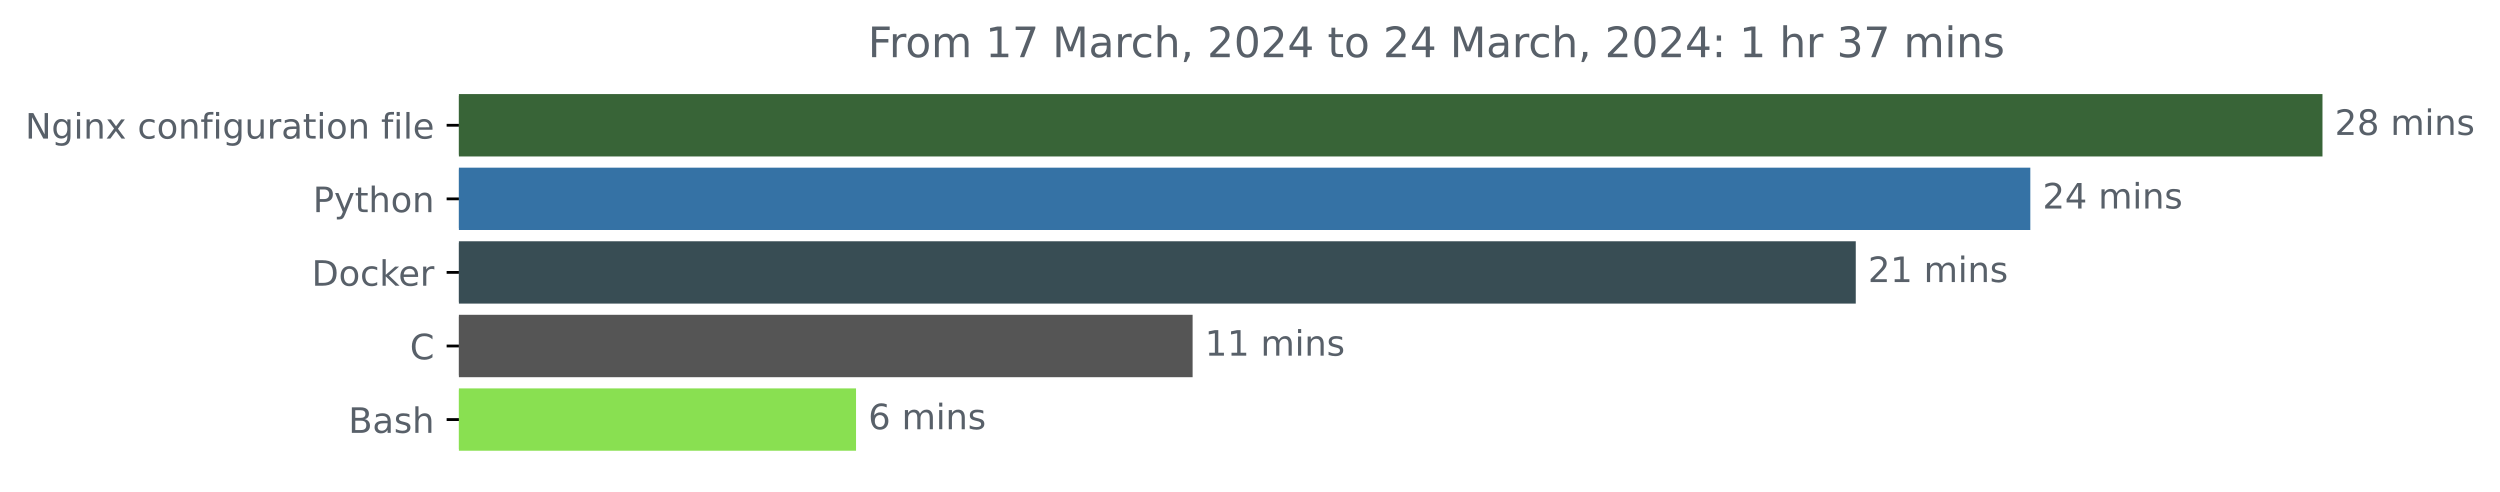
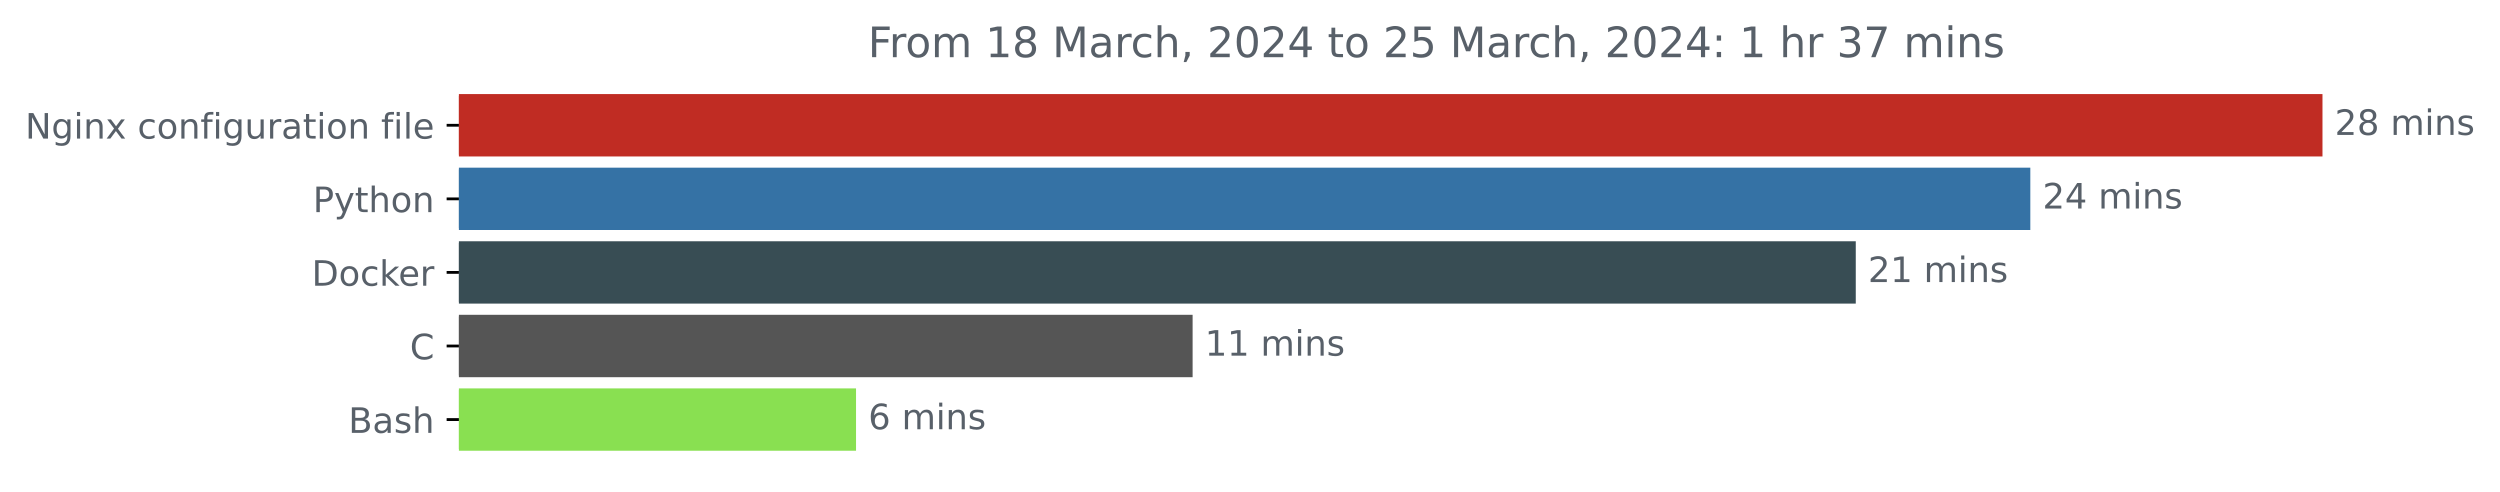
<svg xmlns="http://www.w3.org/2000/svg" xmlns:xlink="http://www.w3.org/1999/xlink" width="713.58pt" height="140.398pt" viewBox="0 0 713.58 140.398" version="1.1">
  <defs>
    <style type="text/css">*{stroke-linejoin: round; stroke-linecap: butt}</style>
  </defs>
  <g id="figure_1">
    <g id="patch_1">
      <path d="M 0 140.398  L 713.58 140.398  L 713.58 0  L 0 0  L 0 140.398  z " style="fill: none" />
    </g>
    <g id="axes_1">
      <g id="patch_2">
-         <path d="M 130.983 27.358  L 662.411 27.358  L 662.411 44.158  L 130.983 44.158  z " clip-path="url(#p5df123d005)" style="fill: #386437; stroke: #386437; stroke-linejoin: miter" />
+         <path d="M 130.983 27.358  L 662.411 27.358  L 662.411 44.158  L 130.983 44.158  z " clip-path="url(#ped759d6d15)" style="fill: #c02c23; stroke: #c02c23; stroke-linejoin: miter" />
      </g>
      <g id="patch_3">
-         <path d="M 130.983 48.358  L 579.019 48.358  L 579.019 65.158  L 130.983 65.158  z " clip-path="url(#p5df123d005)" style="fill: #3572a5; stroke: #3572a5; stroke-linejoin: miter" />
+         <path d="M 130.983 48.358  L 579.019 48.358  L 579.019 65.158  L 130.983 65.158  z " clip-path="url(#ped759d6d15)" style="fill: #3572a5; stroke: #3572a5; stroke-linejoin: miter" />
      </g>
      <g id="patch_4">
-         <path d="M 130.983 69.358  L 529.197 69.358  L 529.197 86.158  L 130.983 86.158  z " clip-path="url(#p5df123d005)" style="fill: #384d54; stroke: #384d54; stroke-linejoin: miter" />
+         <path d="M 130.983 69.358  L 529.197 69.358  L 529.197 86.158  L 130.983 86.158  z " clip-path="url(#ped759d6d15)" style="fill: #384d54; stroke: #384d54; stroke-linejoin: miter" />
      </g>
      <g id="patch_5">
-         <path d="M 130.983 90.358  L 339.911 90.358  L 339.911 107.158  L 130.983 107.158  z " clip-path="url(#p5df123d005)" style="fill: #555555; stroke: #555555; stroke-linejoin: miter" />
+         <path d="M 130.983 90.358  L 339.911 90.358  L 339.911 107.158  L 130.983 107.158  z " clip-path="url(#ped759d6d15)" style="fill: #555555; stroke: #555555; stroke-linejoin: miter" />
      </g>
      <g id="patch_6">
-         <path d="M 130.983 111.358  L 243.84 111.358  L 243.84 128.158  L 130.983 128.158  z " clip-path="url(#p5df123d005)" style="fill: #89e051; stroke: #89e051; stroke-linejoin: miter" />
+         <path d="M 130.983 111.358  L 243.84 111.358  L 243.84 128.158  L 130.983 128.158  z " clip-path="url(#ped759d6d15)" style="fill: #89e051; stroke: #89e051; stroke-linejoin: miter" />
      </g>
      <g id="matplotlib.axis_1" />
      <g id="matplotlib.axis_2">
        <g id="ytick_1">
          <g id="line2d_1">
            <defs>
-               <path id="m65215108bb" d="M 0 0  L -3.5 0  " style="stroke: #000000; stroke-width: 0.8" />
+               <path id="m79cb60d12e" d="M 0 0  L -3.5 0  " style="stroke: #000000; stroke-width: 0.8" />
            </defs>
            <g>
-               <use xlink:href="#m65215108bb" x="130.983" y="35.758" style="stroke: #000000; stroke-width: 0.8" />
+               <use xlink:href="#m79cb60d12e" x="130.983" y="35.758" style="stroke: #000000; stroke-width: 0.8" />
            </g>
          </g>
          <g id="text_1">
            <g style="fill: #586069" transform="translate(7.2 39.55734)scale(0.1 -0.1)">
              <defs>
                <path id="DejaVuSans-4e" d="M 628 4666  L 1478 4666  L 3547 763  L 3547 4666  L 4159 4666  L 4159 0  L 3309 0  L 1241 3903  L 1241 0  L 628 0  L 628 4666  z " transform="scale(0.015625)" />
                <path id="DejaVuSans-67" d="M 2906 1791  Q 2906 2416 2648 2759  Q 2391 3103 1925 3103  Q 1463 3103 1205 2759  Q 947 2416 947 1791  Q 947 1169 1205 825  Q 1463 481 1925 481  Q 2391 481 2648 825  Q 2906 1169 2906 1791  z M 3481 434  Q 3481 -459 3084 -895  Q 2688 -1331 1869 -1331  Q 1566 -1331 1297 -1286  Q 1028 -1241 775 -1147  L 775 -588  Q 1028 -725 1275 -790  Q 1522 -856 1778 -856  Q 2344 -856 2625 -561  Q 2906 -266 2906 331  L 2906 616  Q 2728 306 2450 153  Q 2172 0 1784 0  Q 1141 0 747 490  Q 353 981 353 1791  Q 353 2603 747 3093  Q 1141 3584 1784 3584  Q 2172 3584 2450 3431  Q 2728 3278 2906 2969  L 2906 3500  L 3481 3500  L 3481 434  z " transform="scale(0.015625)" />
                <path id="DejaVuSans-69" d="M 603 3500  L 1178 3500  L 1178 0  L 603 0  L 603 3500  z M 603 4863  L 1178 4863  L 1178 4134  L 603 4134  L 603 4863  z " transform="scale(0.015625)" />
                <path id="DejaVuSans-6e" d="M 3513 2113  L 3513 0  L 2938 0  L 2938 2094  Q 2938 2591 2744 2837  Q 2550 3084 2163 3084  Q 1697 3084 1428 2787  Q 1159 2491 1159 1978  L 1159 0  L 581 0  L 581 3500  L 1159 3500  L 1159 2956  Q 1366 3272 1645 3428  Q 1925 3584 2291 3584  Q 2894 3584 3203 3211  Q 3513 2838 3513 2113  z " transform="scale(0.015625)" />
                <path id="DejaVuSans-78" d="M 3513 3500  L 2247 1797  L 3578 0  L 2900 0  L 1881 1375  L 863 0  L 184 0  L 1544 1831  L 300 3500  L 978 3500  L 1906 2253  L 2834 3500  L 3513 3500  z " transform="scale(0.015625)" />
                <path id="DejaVuSans-20" transform="scale(0.015625)" />
                <path id="DejaVuSans-63" d="M 3122 3366  L 3122 2828  Q 2878 2963 2633 3030  Q 2388 3097 2138 3097  Q 1578 3097 1268 2742  Q 959 2388 959 1747  Q 959 1106 1268 751  Q 1578 397 2138 397  Q 2388 397 2633 464  Q 2878 531 3122 666  L 3122 134  Q 2881 22 2623 -34  Q 2366 -91 2075 -91  Q 1284 -91 818 406  Q 353 903 353 1747  Q 353 2603 823 3093  Q 1294 3584 2113 3584  Q 2378 3584 2631 3529  Q 2884 3475 3122 3366  z " transform="scale(0.015625)" />
                <path id="DejaVuSans-6f" d="M 1959 3097  Q 1497 3097 1228 2736  Q 959 2375 959 1747  Q 959 1119 1226 758  Q 1494 397 1959 397  Q 2419 397 2687 759  Q 2956 1122 2956 1747  Q 2956 2369 2687 2733  Q 2419 3097 1959 3097  z M 1959 3584  Q 2709 3584 3137 3096  Q 3566 2609 3566 1747  Q 3566 888 3137 398  Q 2709 -91 1959 -91  Q 1206 -91 779 398  Q 353 888 353 1747  Q 353 2609 779 3096  Q 1206 3584 1959 3584  z " transform="scale(0.015625)" />
                <path id="DejaVuSans-66" d="M 2375 4863  L 2375 4384  L 1825 4384  Q 1516 4384 1395 4259  Q 1275 4134 1275 3809  L 1275 3500  L 2222 3500  L 2222 3053  L 1275 3053  L 1275 0  L 697 0  L 697 3053  L 147 3053  L 147 3500  L 697 3500  L 697 3744  Q 697 4328 969 4595  Q 1241 4863 1831 4863  L 2375 4863  z " transform="scale(0.015625)" />
                <path id="DejaVuSans-75" d="M 544 1381  L 544 3500  L 1119 3500  L 1119 1403  Q 1119 906 1312 657  Q 1506 409 1894 409  Q 2359 409 2629 706  Q 2900 1003 2900 1516  L 2900 3500  L 3475 3500  L 3475 0  L 2900 0  L 2900 538  Q 2691 219 2414 64  Q 2138 -91 1772 -91  Q 1169 -91 856 284  Q 544 659 544 1381  z M 1991 3584  L 1991 3584  z " transform="scale(0.015625)" />
                <path id="DejaVuSans-72" d="M 2631 2963  Q 2534 3019 2420 3045  Q 2306 3072 2169 3072  Q 1681 3072 1420 2755  Q 1159 2438 1159 1844  L 1159 0  L 581 0  L 581 3500  L 1159 3500  L 1159 2956  Q 1341 3275 1631 3429  Q 1922 3584 2338 3584  Q 2397 3584 2469 3576  Q 2541 3569 2628 3553  L 2631 2963  z " transform="scale(0.015625)" />
                <path id="DejaVuSans-61" d="M 2194 1759  Q 1497 1759 1228 1600  Q 959 1441 959 1056  Q 959 750 1161 570  Q 1363 391 1709 391  Q 2188 391 2477 730  Q 2766 1069 2766 1631  L 2766 1759  L 2194 1759  z M 3341 1997  L 3341 0  L 2766 0  L 2766 531  Q 2569 213 2275 61  Q 1981 -91 1556 -91  Q 1019 -91 701 211  Q 384 513 384 1019  Q 384 1609 779 1909  Q 1175 2209 1959 2209  L 2766 2209  L 2766 2266  Q 2766 2663 2505 2880  Q 2244 3097 1772 3097  Q 1472 3097 1187 3025  Q 903 2953 641 2809  L 641 3341  Q 956 3463 1253 3523  Q 1550 3584 1831 3584  Q 2591 3584 2966 3190  Q 3341 2797 3341 1997  z " transform="scale(0.015625)" />
                <path id="DejaVuSans-74" d="M 1172 4494  L 1172 3500  L 2356 3500  L 2356 3053  L 1172 3053  L 1172 1153  Q 1172 725 1289 603  Q 1406 481 1766 481  L 2356 481  L 2356 0  L 1766 0  Q 1100 0 847 248  Q 594 497 594 1153  L 594 3053  L 172 3053  L 172 3500  L 594 3500  L 594 4494  L 1172 4494  z " transform="scale(0.015625)" />
                <path id="DejaVuSans-6c" d="M 603 4863  L 1178 4863  L 1178 0  L 603 0  L 603 4863  z " transform="scale(0.015625)" />
                <path id="DejaVuSans-65" d="M 3597 1894  L 3597 1613  L 953 1613  Q 991 1019 1311 708  Q 1631 397 2203 397  Q 2534 397 2845 478  Q 3156 559 3463 722  L 3463 178  Q 3153 47 2828 -22  Q 2503 -91 2169 -91  Q 1331 -91 842 396  Q 353 884 353 1716  Q 353 2575 817 3079  Q 1281 3584 2069 3584  Q 2775 3584 3186 3129  Q 3597 2675 3597 1894  z M 3022 2063  Q 3016 2534 2758 2815  Q 2500 3097 2075 3097  Q 1594 3097 1305 2825  Q 1016 2553 972 2059  L 3022 2063  z " transform="scale(0.015625)" />
              </defs>
              <use xlink:href="#DejaVuSans-4e" />
              <use xlink:href="#DejaVuSans-67" x="74.805" />
              <use xlink:href="#DejaVuSans-69" x="138.281" />
              <use xlink:href="#DejaVuSans-6e" x="166.064" />
              <use xlink:href="#DejaVuSans-78" x="229.443" />
              <use xlink:href="#DejaVuSans-20" x="288.623" />
              <use xlink:href="#DejaVuSans-63" x="320.41" />
              <use xlink:href="#DejaVuSans-6f" x="375.391" />
              <use xlink:href="#DejaVuSans-6e" x="436.572" />
              <use xlink:href="#DejaVuSans-66" x="499.951" />
              <use xlink:href="#DejaVuSans-69" x="535.156" />
              <use xlink:href="#DejaVuSans-67" x="562.939" />
              <use xlink:href="#DejaVuSans-75" x="626.416" />
              <use xlink:href="#DejaVuSans-72" x="689.795" />
              <use xlink:href="#DejaVuSans-61" x="730.908" />
              <use xlink:href="#DejaVuSans-74" x="792.188" />
              <use xlink:href="#DejaVuSans-69" x="831.396" />
              <use xlink:href="#DejaVuSans-6f" x="859.18" />
              <use xlink:href="#DejaVuSans-6e" x="920.361" />
              <use xlink:href="#DejaVuSans-20" x="983.74" />
              <use xlink:href="#DejaVuSans-66" x="1015.527" />
              <use xlink:href="#DejaVuSans-69" x="1050.732" />
              <use xlink:href="#DejaVuSans-6c" x="1078.516" />
              <use xlink:href="#DejaVuSans-65" x="1106.299" />
            </g>
          </g>
        </g>
        <g id="ytick_2">
          <g id="line2d_2">
            <g>
-               <use xlink:href="#m65215108bb" x="130.983" y="56.758" style="stroke: #000000; stroke-width: 0.8" />
+               <use xlink:href="#m79cb60d12e" x="130.983" y="56.758" style="stroke: #000000; stroke-width: 0.8" />
            </g>
          </g>
          <g id="text_2">
            <g style="fill: #586069" transform="translate(89.32031 60.55734)scale(0.1 -0.1)">
              <defs>
                <path id="DejaVuSans-50" d="M 1259 4147  L 1259 2394  L 2053 2394  Q 2494 2394 2734 2622  Q 2975 2850 2975 3272  Q 2975 3691 2734 3919  Q 2494 4147 2053 4147  L 1259 4147  z M 628 4666  L 2053 4666  Q 2838 4666 3239 4311  Q 3641 3956 3641 3272  Q 3641 2581 3239 2228  Q 2838 1875 2053 1875  L 1259 1875  L 1259 0  L 628 0  L 628 4666  z " transform="scale(0.015625)" />
                <path id="DejaVuSans-79" d="M 2059 -325  Q 1816 -950 1584 -1140  Q 1353 -1331 966 -1331  L 506 -1331  L 506 -850  L 844 -850  Q 1081 -850 1212 -737  Q 1344 -625 1503 -206  L 1606 56  L 191 3500  L 800 3500  L 1894 763  L 2988 3500  L 3597 3500  L 2059 -325  z " transform="scale(0.015625)" />
                <path id="DejaVuSans-68" d="M 3513 2113  L 3513 0  L 2938 0  L 2938 2094  Q 2938 2591 2744 2837  Q 2550 3084 2163 3084  Q 1697 3084 1428 2787  Q 1159 2491 1159 1978  L 1159 0  L 581 0  L 581 4863  L 1159 4863  L 1159 2956  Q 1366 3272 1645 3428  Q 1925 3584 2291 3584  Q 2894 3584 3203 3211  Q 3513 2838 3513 2113  z " transform="scale(0.015625)" />
              </defs>
              <use xlink:href="#DejaVuSans-50" />
              <use xlink:href="#DejaVuSans-79" x="60.303" />
              <use xlink:href="#DejaVuSans-74" x="119.482" />
              <use xlink:href="#DejaVuSans-68" x="158.691" />
              <use xlink:href="#DejaVuSans-6f" x="222.07" />
              <use xlink:href="#DejaVuSans-6e" x="283.252" />
            </g>
          </g>
        </g>
        <g id="ytick_3">
          <g id="line2d_3">
            <g>
-               <use xlink:href="#m65215108bb" x="130.983" y="77.758" style="stroke: #000000; stroke-width: 0.8" />
+               <use xlink:href="#m79cb60d12e" x="130.983" y="77.758" style="stroke: #000000; stroke-width: 0.8" />
            </g>
          </g>
          <g id="text_3">
            <g style="fill: #586069" transform="translate(88.97344 81.55734)scale(0.1 -0.1)">
              <defs>
                <path id="DejaVuSans-44" d="M 1259 4147  L 1259 519  L 2022 519  Q 2988 519 3436 956  Q 3884 1394 3884 2338  Q 3884 3275 3436 3711  Q 2988 4147 2022 4147  L 1259 4147  z M 628 4666  L 1925 4666  Q 3281 4666 3915 4102  Q 4550 3538 4550 2338  Q 4550 1131 3912 565  Q 3275 0 1925 0  L 628 0  L 628 4666  z " transform="scale(0.015625)" />
                <path id="DejaVuSans-6b" d="M 581 4863  L 1159 4863  L 1159 1991  L 2875 3500  L 3609 3500  L 1753 1863  L 3688 0  L 2938 0  L 1159 1709  L 1159 0  L 581 0  L 581 4863  z " transform="scale(0.015625)" />
              </defs>
              <use xlink:href="#DejaVuSans-44" />
              <use xlink:href="#DejaVuSans-6f" x="77.002" />
              <use xlink:href="#DejaVuSans-63" x="138.184" />
              <use xlink:href="#DejaVuSans-6b" x="193.164" />
              <use xlink:href="#DejaVuSans-65" x="247.449" />
              <use xlink:href="#DejaVuSans-72" x="308.973" />
            </g>
          </g>
        </g>
        <g id="ytick_4">
          <g id="line2d_4">
            <g>
-               <use xlink:href="#m65215108bb" x="130.983" y="98.758" style="stroke: #000000; stroke-width: 0.8" />
+               <use xlink:href="#m79cb60d12e" x="130.983" y="98.758" style="stroke: #000000; stroke-width: 0.8" />
            </g>
          </g>
          <g id="text_4">
            <g style="fill: #586069" transform="translate(117 102.5573)scale(0.1 -0.1)">
              <defs>
                <path id="DejaVuSans-43" d="M 4122 4306  L 4122 3641  Q 3803 3938 3442 4084  Q 3081 4231 2675 4231  Q 1875 4231 1450 3742  Q 1025 3253 1025 2328  Q 1025 1406 1450 917  Q 1875 428 2675 428  Q 3081 428 3442 575  Q 3803 722 4122 1019  L 4122 359  Q 3791 134 3420 21  Q 3050 -91 2638 -91  Q 1578 -91 968 557  Q 359 1206 359 2328  Q 359 3453 968 4101  Q 1578 4750 2638 4750  Q 3056 4750 3426 4639  Q 3797 4528 4122 4306  z " transform="scale(0.015625)" />
              </defs>
              <use xlink:href="#DejaVuSans-43" />
            </g>
          </g>
        </g>
        <g id="ytick_5">
          <g id="line2d_5">
            <g>
-               <use xlink:href="#m65215108bb" x="130.983" y="119.758" style="stroke: #000000; stroke-width: 0.8" />
+               <use xlink:href="#m79cb60d12e" x="130.983" y="119.758" style="stroke: #000000; stroke-width: 0.8" />
            </g>
          </g>
          <g id="text_5">
            <g style="fill: #586069" transform="translate(99.44688 123.5573)scale(0.1 -0.1)">
              <defs>
                <path id="DejaVuSans-42" d="M 1259 2228  L 1259 519  L 2272 519  Q 2781 519 3026 730  Q 3272 941 3272 1375  Q 3272 1813 3026 2020  Q 2781 2228 2272 2228  L 1259 2228  z M 1259 4147  L 1259 2741  L 2194 2741  Q 2656 2741 2882 2914  Q 3109 3088 3109 3444  Q 3109 3797 2882 3972  Q 2656 4147 2194 4147  L 1259 4147  z M 628 4666  L 2241 4666  Q 2963 4666 3353 4366  Q 3744 4066 3744 3513  Q 3744 3084 3544 2831  Q 3344 2578 2956 2516  Q 3422 2416 3680 2098  Q 3938 1781 3938 1306  Q 3938 681 3513 340  Q 3088 0 2303 0  L 628 0  L 628 4666  z " transform="scale(0.015625)" />
                <path id="DejaVuSans-73" d="M 2834 3397  L 2834 2853  Q 2591 2978 2328 3040  Q 2066 3103 1784 3103  Q 1356 3103 1142 2972  Q 928 2841 928 2578  Q 928 2378 1081 2264  Q 1234 2150 1697 2047  L 1894 2003  Q 2506 1872 2764 1633  Q 3022 1394 3022 966  Q 3022 478 2636 193  Q 2250 -91 1575 -91  Q 1294 -91 989 -36  Q 684 19 347 128  L 347 722  Q 666 556 975 473  Q 1284 391 1588 391  Q 1994 391 2212 530  Q 2431 669 2431 922  Q 2431 1156 2273 1281  Q 2116 1406 1581 1522  L 1381 1569  Q 847 1681 609 1914  Q 372 2147 372 2553  Q 372 3047 722 3315  Q 1072 3584 1716 3584  Q 2034 3584 2315 3537  Q 2597 3491 2834 3397  z " transform="scale(0.015625)" />
              </defs>
              <use xlink:href="#DejaVuSans-42" />
              <use xlink:href="#DejaVuSans-61" x="68.604" />
              <use xlink:href="#DejaVuSans-73" x="129.883" />
              <use xlink:href="#DejaVuSans-68" x="181.982" />
            </g>
          </g>
        </g>
      </g>
      <g id="text_6">
        <g style="fill: #586069" transform="translate(666.4114 38.5175)scale(0.1 -0.1)">
          <defs>
            <path id="DejaVuSans-32" d="M 1228 531  L 3431 531  L 3431 0  L 469 0  L 469 531  Q 828 903 1448 1529  Q 2069 2156 2228 2338  Q 2531 2678 2651 2914  Q 2772 3150 2772 3378  Q 2772 3750 2511 3984  Q 2250 4219 1831 4219  Q 1534 4219 1204 4116  Q 875 4013 500 3803  L 500 4441  Q 881 4594 1212 4672  Q 1544 4750 1819 4750  Q 2544 4750 2975 4387  Q 3406 4025 3406 3419  Q 3406 3131 3298 2873  Q 3191 2616 2906 2266  Q 2828 2175 2409 1742  Q 1991 1309 1228 531  z " transform="scale(0.015625)" />
            <path id="DejaVuSans-38" d="M 2034 2216  Q 1584 2216 1326 1975  Q 1069 1734 1069 1313  Q 1069 891 1326 650  Q 1584 409 2034 409  Q 2484 409 2743 651  Q 3003 894 3003 1313  Q 3003 1734 2745 1975  Q 2488 2216 2034 2216  z M 1403 2484  Q 997 2584 770 2862  Q 544 3141 544 3541  Q 544 4100 942 4425  Q 1341 4750 2034 4750  Q 2731 4750 3128 4425  Q 3525 4100 3525 3541  Q 3525 3141 3298 2862  Q 3072 2584 2669 2484  Q 3125 2378 3379 2068  Q 3634 1759 3634 1313  Q 3634 634 3220 271  Q 2806 -91 2034 -91  Q 1263 -91 848 271  Q 434 634 434 1313  Q 434 1759 690 2068  Q 947 2378 1403 2484  z M 1172 3481  Q 1172 3119 1398 2916  Q 1625 2713 2034 2713  Q 2441 2713 2670 2916  Q 2900 3119 2900 3481  Q 2900 3844 2670 4047  Q 2441 4250 2034 4250  Q 1625 4250 1398 4047  Q 1172 3844 1172 3481  z " transform="scale(0.015625)" />
            <path id="DejaVuSans-6d" d="M 3328 2828  Q 3544 3216 3844 3400  Q 4144 3584 4550 3584  Q 5097 3584 5394 3201  Q 5691 2819 5691 2113  L 5691 0  L 5113 0  L 5113 2094  Q 5113 2597 4934 2840  Q 4756 3084 4391 3084  Q 3944 3084 3684 2787  Q 3425 2491 3425 1978  L 3425 0  L 2847 0  L 2847 2094  Q 2847 2600 2669 2842  Q 2491 3084 2119 3084  Q 1678 3084 1418 2786  Q 1159 2488 1159 1978  L 1159 0  L 581 0  L 581 3500  L 1159 3500  L 1159 2956  Q 1356 3278 1631 3431  Q 1906 3584 2284 3584  Q 2666 3584 2933 3390  Q 3200 3197 3328 2828  z " transform="scale(0.015625)" />
          </defs>
          <use xlink:href="#DejaVuSans-32" />
          <use xlink:href="#DejaVuSans-38" x="63.623" />
          <use xlink:href="#DejaVuSans-20" x="127.246" />
          <use xlink:href="#DejaVuSans-6d" x="159.033" />
          <use xlink:href="#DejaVuSans-69" x="256.445" />
          <use xlink:href="#DejaVuSans-6e" x="284.229" />
          <use xlink:href="#DejaVuSans-73" x="347.607" />
        </g>
      </g>
      <g id="text_7">
        <g style="fill: #586069" transform="translate(583.0185 59.5175)scale(0.1 -0.1)">
          <defs>
            <path id="DejaVuSans-34" d="M 2419 4116  L 825 1625  L 2419 1625  L 2419 4116  z M 2253 4666  L 3047 4666  L 3047 1625  L 3713 1625  L 3713 1100  L 3047 1100  L 3047 0  L 2419 0  L 2419 1100  L 313 1100  L 313 1709  L 2253 4666  z " transform="scale(0.015625)" />
          </defs>
          <use xlink:href="#DejaVuSans-32" />
          <use xlink:href="#DejaVuSans-34" x="63.623" />
          <use xlink:href="#DejaVuSans-20" x="127.246" />
          <use xlink:href="#DejaVuSans-6d" x="159.033" />
          <use xlink:href="#DejaVuSans-69" x="256.445" />
          <use xlink:href="#DejaVuSans-6e" x="284.229" />
          <use xlink:href="#DejaVuSans-73" x="347.607" />
        </g>
      </g>
      <g id="text_8">
        <g style="fill: #586069" transform="translate(533.1971 80.5175)scale(0.1 -0.1)">
          <defs>
            <path id="DejaVuSans-31" d="M 794 531  L 1825 531  L 1825 4091  L 703 3866  L 703 4441  L 1819 4666  L 2450 4666  L 2450 531  L 3481 531  L 3481 0  L 794 0  L 794 531  z " transform="scale(0.015625)" />
          </defs>
          <use xlink:href="#DejaVuSans-32" />
          <use xlink:href="#DejaVuSans-31" x="63.623" />
          <use xlink:href="#DejaVuSans-20" x="127.246" />
          <use xlink:href="#DejaVuSans-6d" x="159.033" />
          <use xlink:href="#DejaVuSans-69" x="256.445" />
          <use xlink:href="#DejaVuSans-6e" x="284.229" />
          <use xlink:href="#DejaVuSans-73" x="347.607" />
        </g>
      </g>
      <g id="text_9">
        <g style="fill: #586069" transform="translate(343.9114 101.5175)scale(0.1 -0.1)">
          <use xlink:href="#DejaVuSans-31" />
          <use xlink:href="#DejaVuSans-31" x="63.623" />
          <use xlink:href="#DejaVuSans-20" x="127.246" />
          <use xlink:href="#DejaVuSans-6d" x="159.033" />
          <use xlink:href="#DejaVuSans-69" x="256.445" />
          <use xlink:href="#DejaVuSans-6e" x="284.229" />
          <use xlink:href="#DejaVuSans-73" x="347.607" />
        </g>
      </g>
      <g id="text_10">
        <g style="fill: #586069" transform="translate(247.84 122.5175)scale(0.1 -0.1)">
          <defs>
            <path id="DejaVuSans-36" d="M 2113 2584  Q 1688 2584 1439 2293  Q 1191 2003 1191 1497  Q 1191 994 1439 701  Q 1688 409 2113 409  Q 2538 409 2786 701  Q 3034 994 3034 1497  Q 3034 2003 2786 2293  Q 2538 2584 2113 2584  z M 3366 4563  L 3366 3988  Q 3128 4100 2886 4159  Q 2644 4219 2406 4219  Q 1781 4219 1451 3797  Q 1122 3375 1075 2522  Q 1259 2794 1537 2939  Q 1816 3084 2150 3084  Q 2853 3084 3261 2657  Q 3669 2231 3669 1497  Q 3669 778 3244 343  Q 2819 -91 2113 -91  Q 1303 -91 875 529  Q 447 1150 447 2328  Q 447 3434 972 4092  Q 1497 4750 2381 4750  Q 2619 4750 2861 4703  Q 3103 4656 3366 4563  z " transform="scale(0.015625)" />
          </defs>
          <use xlink:href="#DejaVuSans-36" />
          <use xlink:href="#DejaVuSans-20" x="63.623" />
          <use xlink:href="#DejaVuSans-6d" x="95.41" />
          <use xlink:href="#DejaVuSans-69" x="192.822" />
          <use xlink:href="#DejaVuSans-6e" x="220.605" />
          <use xlink:href="#DejaVuSans-73" x="283.984" />
        </g>
      </g>
      <g id="text_11">
        <g style="fill: #586069" transform="translate(247.7409 16.31812)scale(0.12 -0.12)">
          <defs>
            <path id="DejaVuSans-46" d="M 628 4666  L 3309 4666  L 3309 4134  L 1259 4134  L 1259 2759  L 3109 2759  L 3109 2228  L 1259 2228  L 1259 0  L 628 0  L 628 4666  z " transform="scale(0.015625)" />
-             <path id="DejaVuSans-37" d="M 525 4666  L 3525 4666  L 3525 4397  L 1831 0  L 1172 0  L 2766 4134  L 525 4134  L 525 4666  z " transform="scale(0.015625)" />
            <path id="DejaVuSans-4d" d="M 628 4666  L 1569 4666  L 2759 1491  L 3956 4666  L 4897 4666  L 4897 0  L 4281 0  L 4281 4097  L 3078 897  L 2444 897  L 1241 4097  L 1241 0  L 628 0  L 628 4666  z " transform="scale(0.015625)" />
            <path id="DejaVuSans-2c" d="M 750 794  L 1409 794  L 1409 256  L 897 -744  L 494 -744  L 750 256  L 750 794  z " transform="scale(0.015625)" />
            <path id="DejaVuSans-30" d="M 2034 4250  Q 1547 4250 1301 3770  Q 1056 3291 1056 2328  Q 1056 1369 1301 889  Q 1547 409 2034 409  Q 2525 409 2770 889  Q 3016 1369 3016 2328  Q 3016 3291 2770 3770  Q 2525 4250 2034 4250  z M 2034 4750  Q 2819 4750 3233 4129  Q 3647 3509 3647 2328  Q 3647 1150 3233 529  Q 2819 -91 2034 -91  Q 1250 -91 836 529  Q 422 1150 422 2328  Q 422 3509 836 4129  Q 1250 4750 2034 4750  z " transform="scale(0.015625)" />
+             <path id="DejaVuSans-35" d="M 691 4666  L 3169 4666  L 3169 4134  L 1269 4134  L 1269 2991  Q 1406 3038 1543 3061  Q 1681 3084 1819 3084  Q 2600 3084 3056 2656  Q 3513 2228 3513 1497  Q 3513 744 3044 326  Q 2575 -91 1722 -91  Q 1428 -91 1123 -41  Q 819 9 494 109  L 494 744  Q 775 591 1075 516  Q 1375 441 1709 441  Q 2250 441 2565 725  Q 2881 1009 2881 1497  Q 2881 1984 2565 2268  Q 2250 2553 1709 2553  Q 1456 2553 1204 2497  Q 953 2441 691 2322  L 691 4666  z " transform="scale(0.015625)" />
            <path id="DejaVuSans-3a" d="M 750 794  L 1409 794  L 1409 0  L 750 0  L 750 794  z M 750 3309  L 1409 3309  L 1409 2516  L 750 2516  L 750 3309  z " transform="scale(0.015625)" />
            <path id="DejaVuSans-33" d="M 2597 2516  Q 3050 2419 3304 2112  Q 3559 1806 3559 1356  Q 3559 666 3084 287  Q 2609 -91 1734 -91  Q 1441 -91 1130 -33  Q 819 25 488 141  L 488 750  Q 750 597 1062 519  Q 1375 441 1716 441  Q 2309 441 2620 675  Q 2931 909 2931 1356  Q 2931 1769 2642 2001  Q 2353 2234 1838 2234  L 1294 2234  L 1294 2753  L 1863 2753  Q 2328 2753 2575 2939  Q 2822 3125 2822 3475  Q 2822 3834 2567 4026  Q 2313 4219 1838 4219  Q 1578 4219 1281 4162  Q 984 4106 628 3988  L 628 4550  Q 988 4650 1302 4700  Q 1616 4750 1894 4750  Q 2613 4750 3031 4423  Q 3450 4097 3450 3541  Q 3450 3153 3228 2886  Q 3006 2619 2597 2516  z " transform="scale(0.015625)" />
+             <path id="DejaVuSans-37" d="M 525 4666  L 3525 4666  L 3525 4397  L 1831 0  L 1172 0  L 2766 4134  L 525 4134  L 525 4666  z " transform="scale(0.015625)" />
          </defs>
          <use xlink:href="#DejaVuSans-46" />
          <use xlink:href="#DejaVuSans-72" x="50.27" />
          <use xlink:href="#DejaVuSans-6f" x="89.133" />
          <use xlink:href="#DejaVuSans-6d" x="150.314" />
          <use xlink:href="#DejaVuSans-20" x="247.727" />
          <use xlink:href="#DejaVuSans-31" x="279.514" />
-           <use xlink:href="#DejaVuSans-37" x="343.137" />
+           <use xlink:href="#DejaVuSans-38" x="343.137" />
          <use xlink:href="#DejaVuSans-20" x="406.76" />
          <use xlink:href="#DejaVuSans-4d" x="438.547" />
          <use xlink:href="#DejaVuSans-61" x="524.826" />
          <use xlink:href="#DejaVuSans-72" x="586.105" />
          <use xlink:href="#DejaVuSans-63" x="624.969" />
          <use xlink:href="#DejaVuSans-68" x="679.949" />
          <use xlink:href="#DejaVuSans-2c" x="743.328" />
          <use xlink:href="#DejaVuSans-20" x="775.115" />
          <use xlink:href="#DejaVuSans-32" x="806.902" />
          <use xlink:href="#DejaVuSans-30" x="870.525" />
          <use xlink:href="#DejaVuSans-32" x="934.148" />
          <use xlink:href="#DejaVuSans-34" x="997.771" />
          <use xlink:href="#DejaVuSans-20" x="1061.395" />
          <use xlink:href="#DejaVuSans-74" x="1093.182" />
          <use xlink:href="#DejaVuSans-6f" x="1132.391" />
          <use xlink:href="#DejaVuSans-20" x="1193.572" />
          <use xlink:href="#DejaVuSans-32" x="1225.359" />
-           <use xlink:href="#DejaVuSans-34" x="1288.982" />
+           <use xlink:href="#DejaVuSans-35" x="1288.982" />
          <use xlink:href="#DejaVuSans-20" x="1352.605" />
          <use xlink:href="#DejaVuSans-4d" x="1384.393" />
          <use xlink:href="#DejaVuSans-61" x="1470.672" />
          <use xlink:href="#DejaVuSans-72" x="1531.951" />
          <use xlink:href="#DejaVuSans-63" x="1570.814" />
          <use xlink:href="#DejaVuSans-68" x="1625.795" />
          <use xlink:href="#DejaVuSans-2c" x="1689.174" />
          <use xlink:href="#DejaVuSans-20" x="1720.961" />
          <use xlink:href="#DejaVuSans-32" x="1752.748" />
          <use xlink:href="#DejaVuSans-30" x="1816.371" />
          <use xlink:href="#DejaVuSans-32" x="1879.994" />
          <use xlink:href="#DejaVuSans-34" x="1943.617" />
          <use xlink:href="#DejaVuSans-3a" x="2007.24" />
          <use xlink:href="#DejaVuSans-20" x="2040.932" />
          <use xlink:href="#DejaVuSans-31" x="2072.719" />
          <use xlink:href="#DejaVuSans-20" x="2136.342" />
          <use xlink:href="#DejaVuSans-68" x="2168.129" />
          <use xlink:href="#DejaVuSans-72" x="2231.508" />
          <use xlink:href="#DejaVuSans-20" x="2272.621" />
          <use xlink:href="#DejaVuSans-33" x="2304.408" />
          <use xlink:href="#DejaVuSans-37" x="2368.031" />
          <use xlink:href="#DejaVuSans-20" x="2431.654" />
          <use xlink:href="#DejaVuSans-6d" x="2463.441" />
          <use xlink:href="#DejaVuSans-69" x="2560.854" />
          <use xlink:href="#DejaVuSans-6e" x="2588.637" />
          <use xlink:href="#DejaVuSans-73" x="2652.016" />
        </g>
      </g>
    </g>
  </g>
  <defs>
-     <clipPath id="p5df123d005">
+     <clipPath id="ped759d6d15">
      <rect x="130.983" y="22.318" width="558" height="110.88" />
    </clipPath>
  </defs>
</svg>
